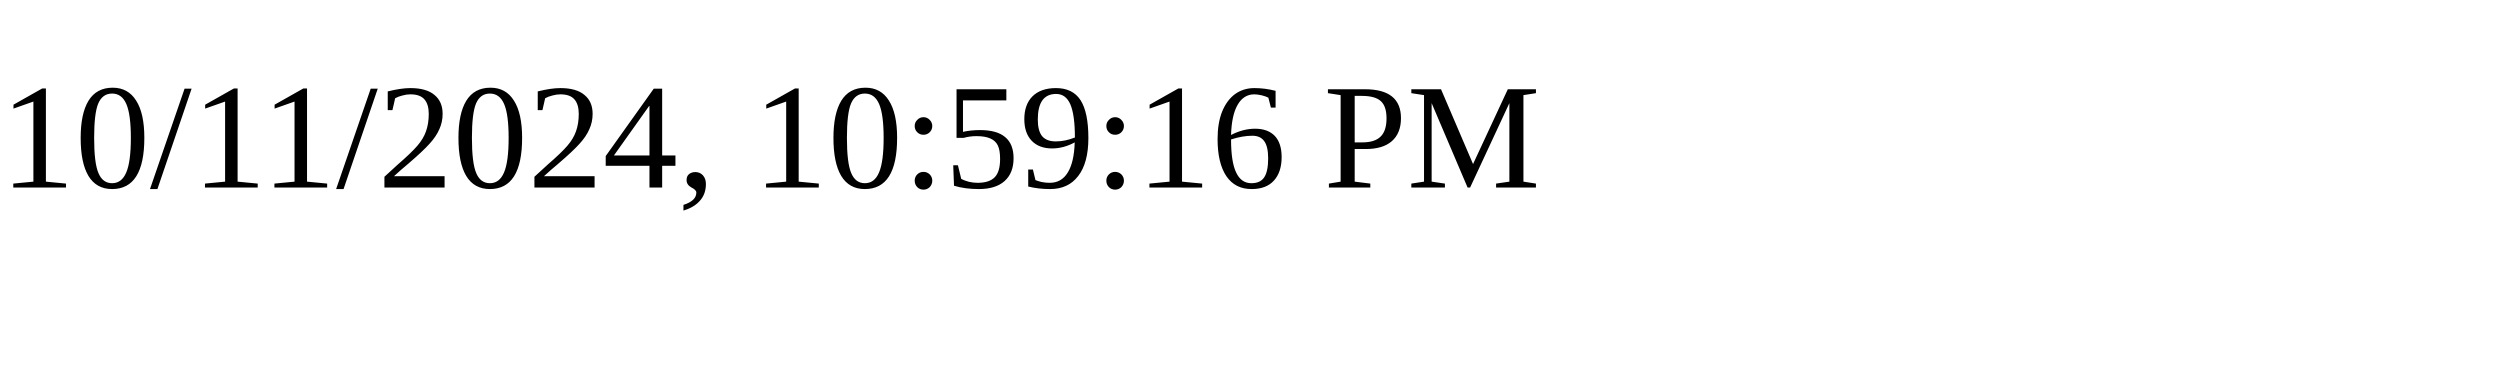
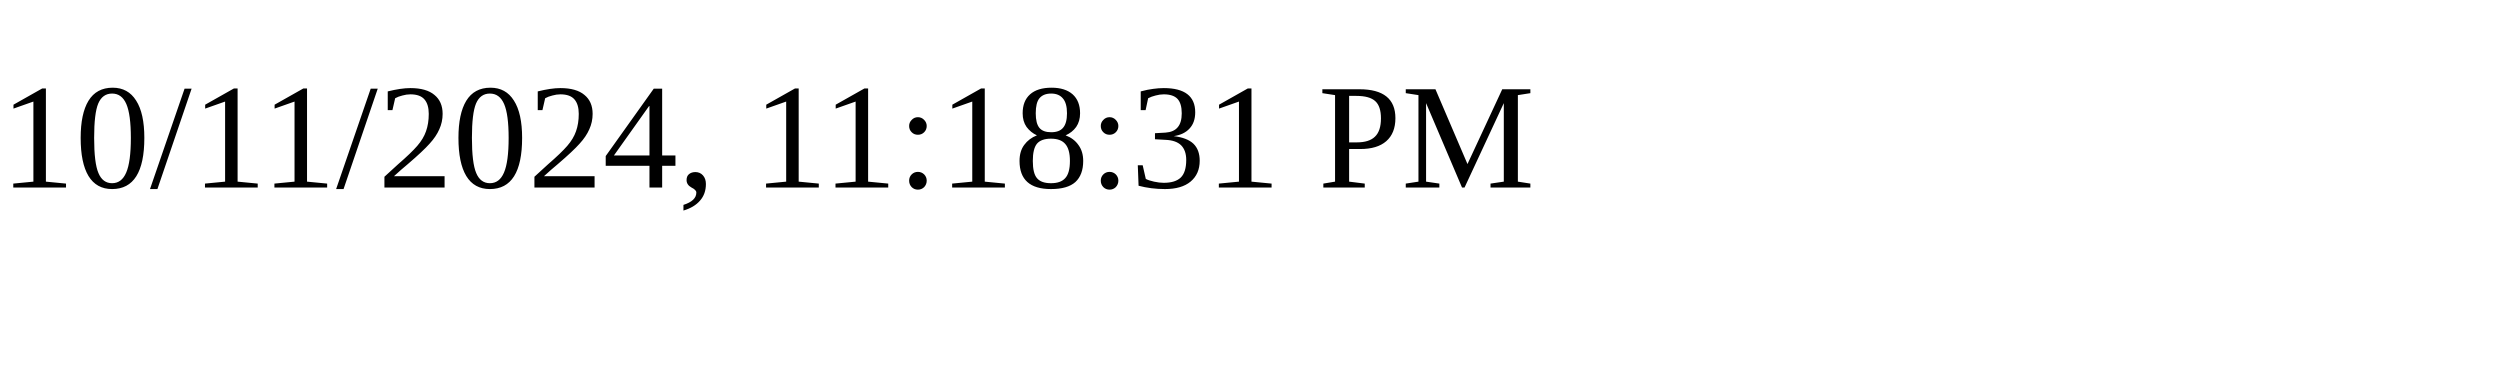
<svg xmlns="http://www.w3.org/2000/svg" height="30" width="200">
-   <text x="0" y="15">10/11/2024, 10:59:16 PM</text>
+   <text x="0" y="15">10/11/2024, 11:18:31 PM</text>
</svg>
